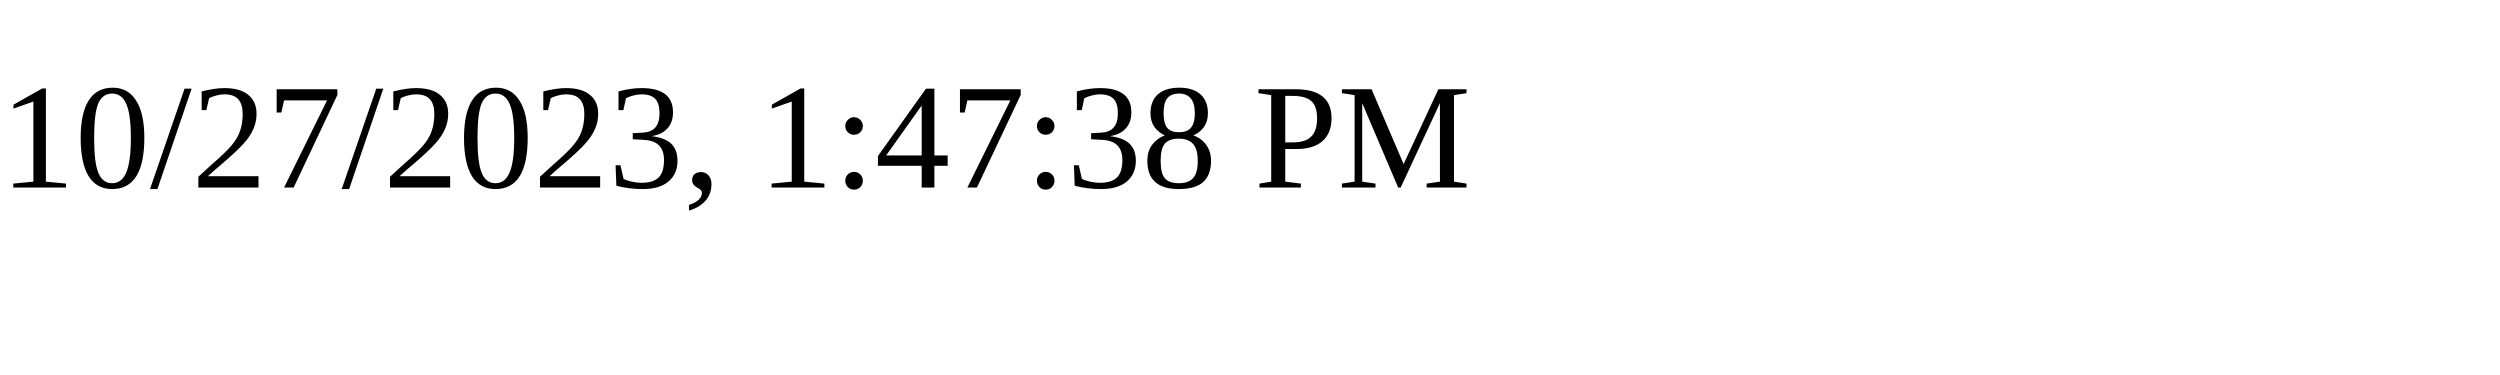
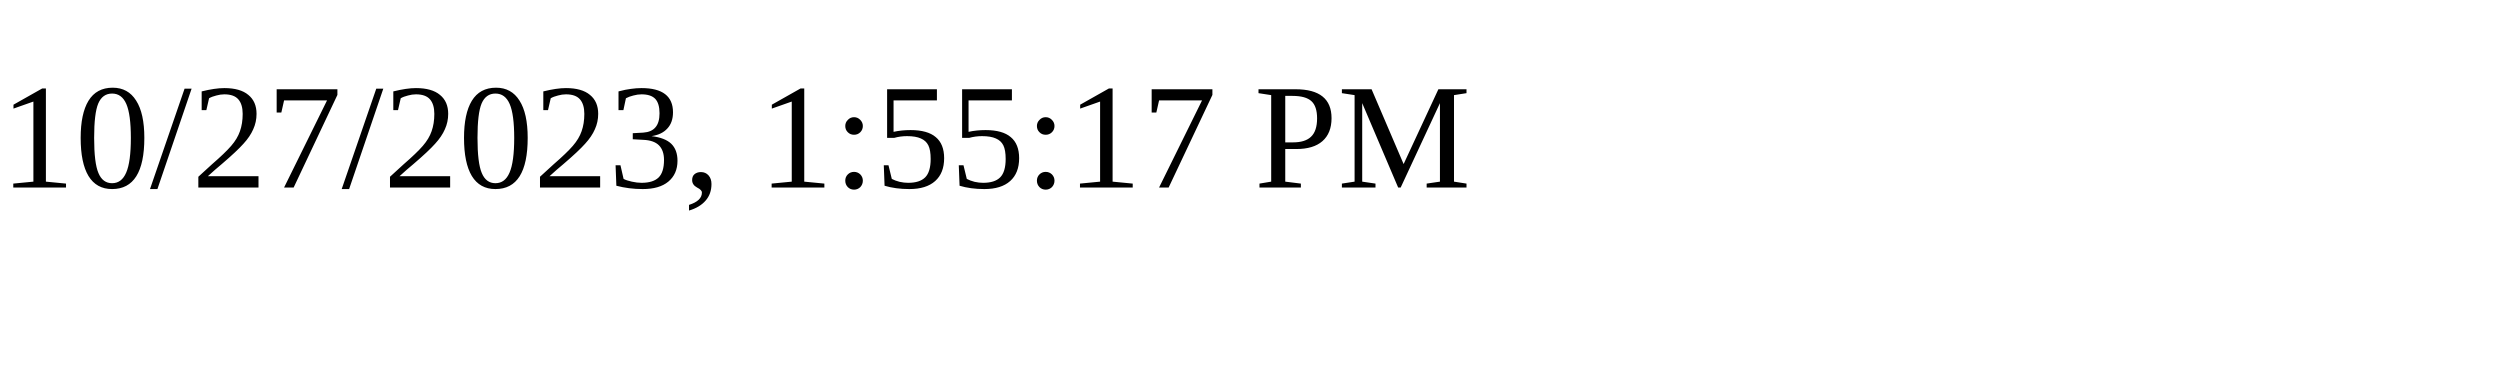
<svg xmlns="http://www.w3.org/2000/svg" height="30" width="200">
-   <text x="0" y="15">10/27/2023, 1:47:38 PM</text>
+   <text x="0" y="15">10/27/2023, 1:55:17 PM</text>
</svg>
